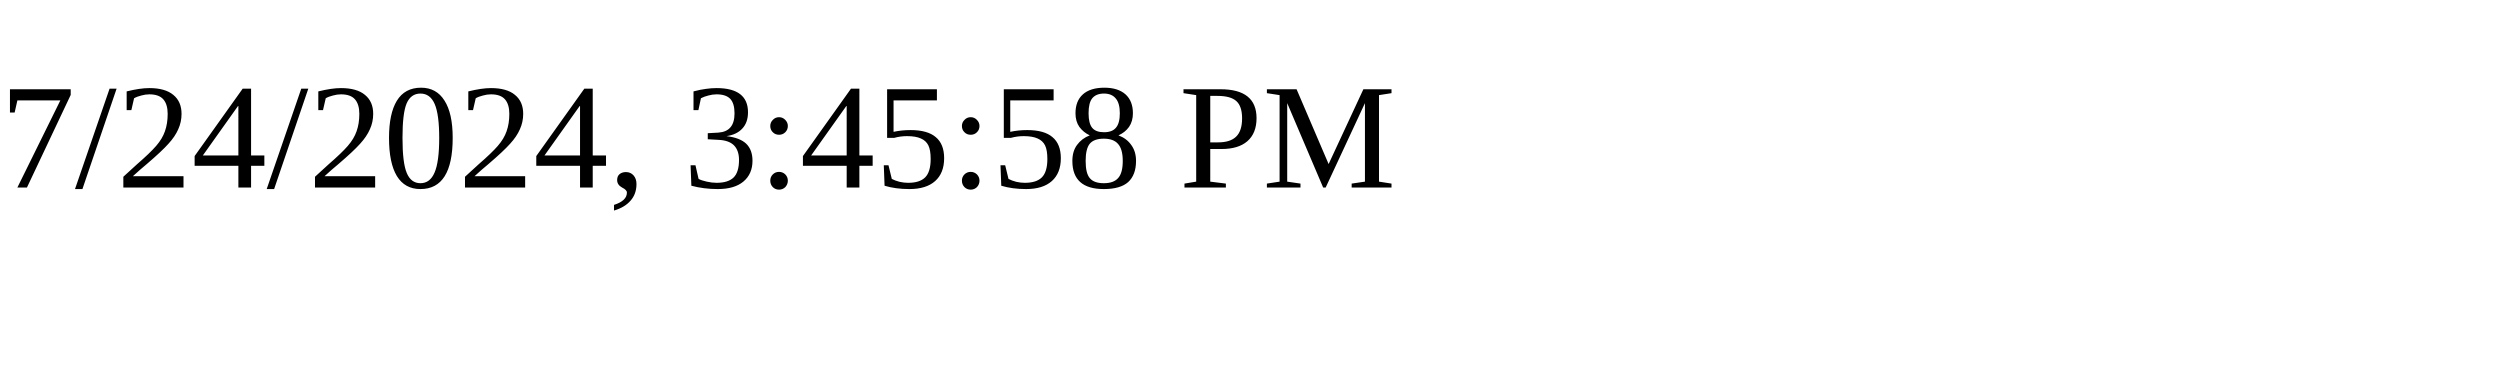
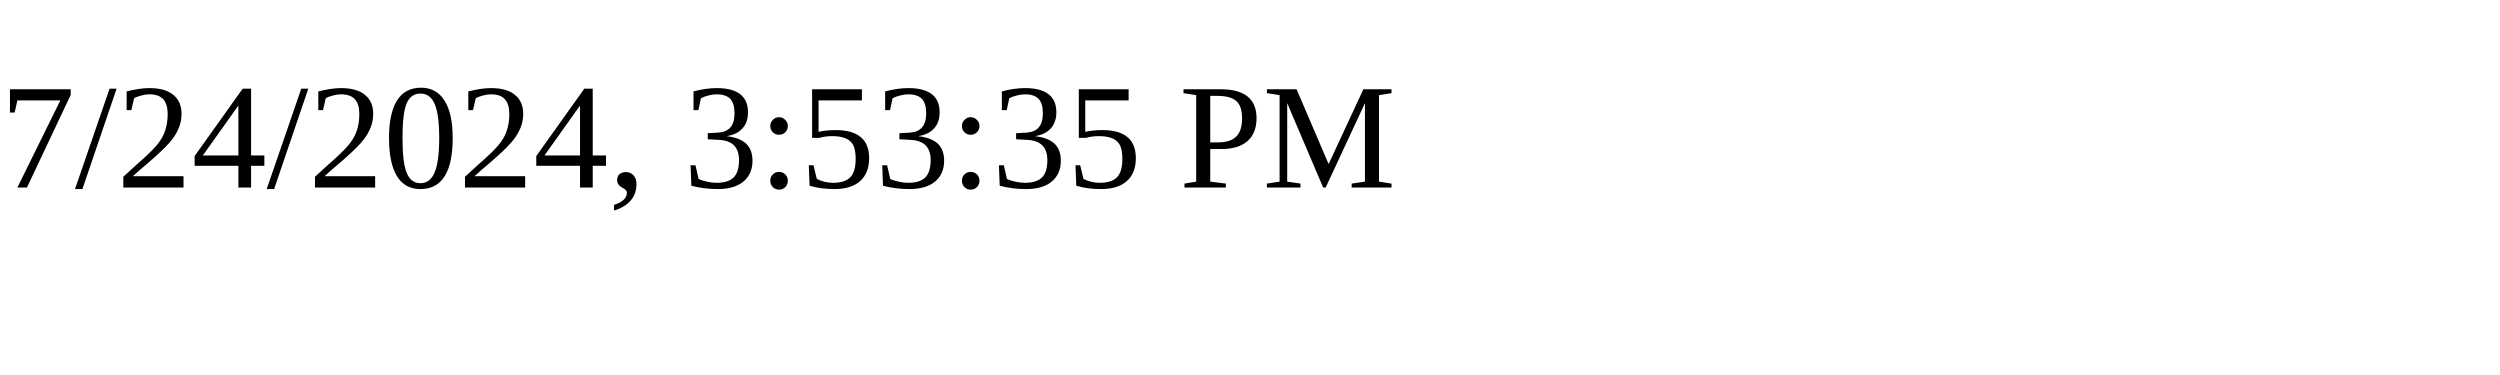
<svg xmlns="http://www.w3.org/2000/svg" height="30" width="200">
-   <text x="0" y="15">7/24/2024, 3:45:58 PM</text>
+   <text x="0" y="15">7/24/2024, 3:53:35 PM</text>
</svg>
